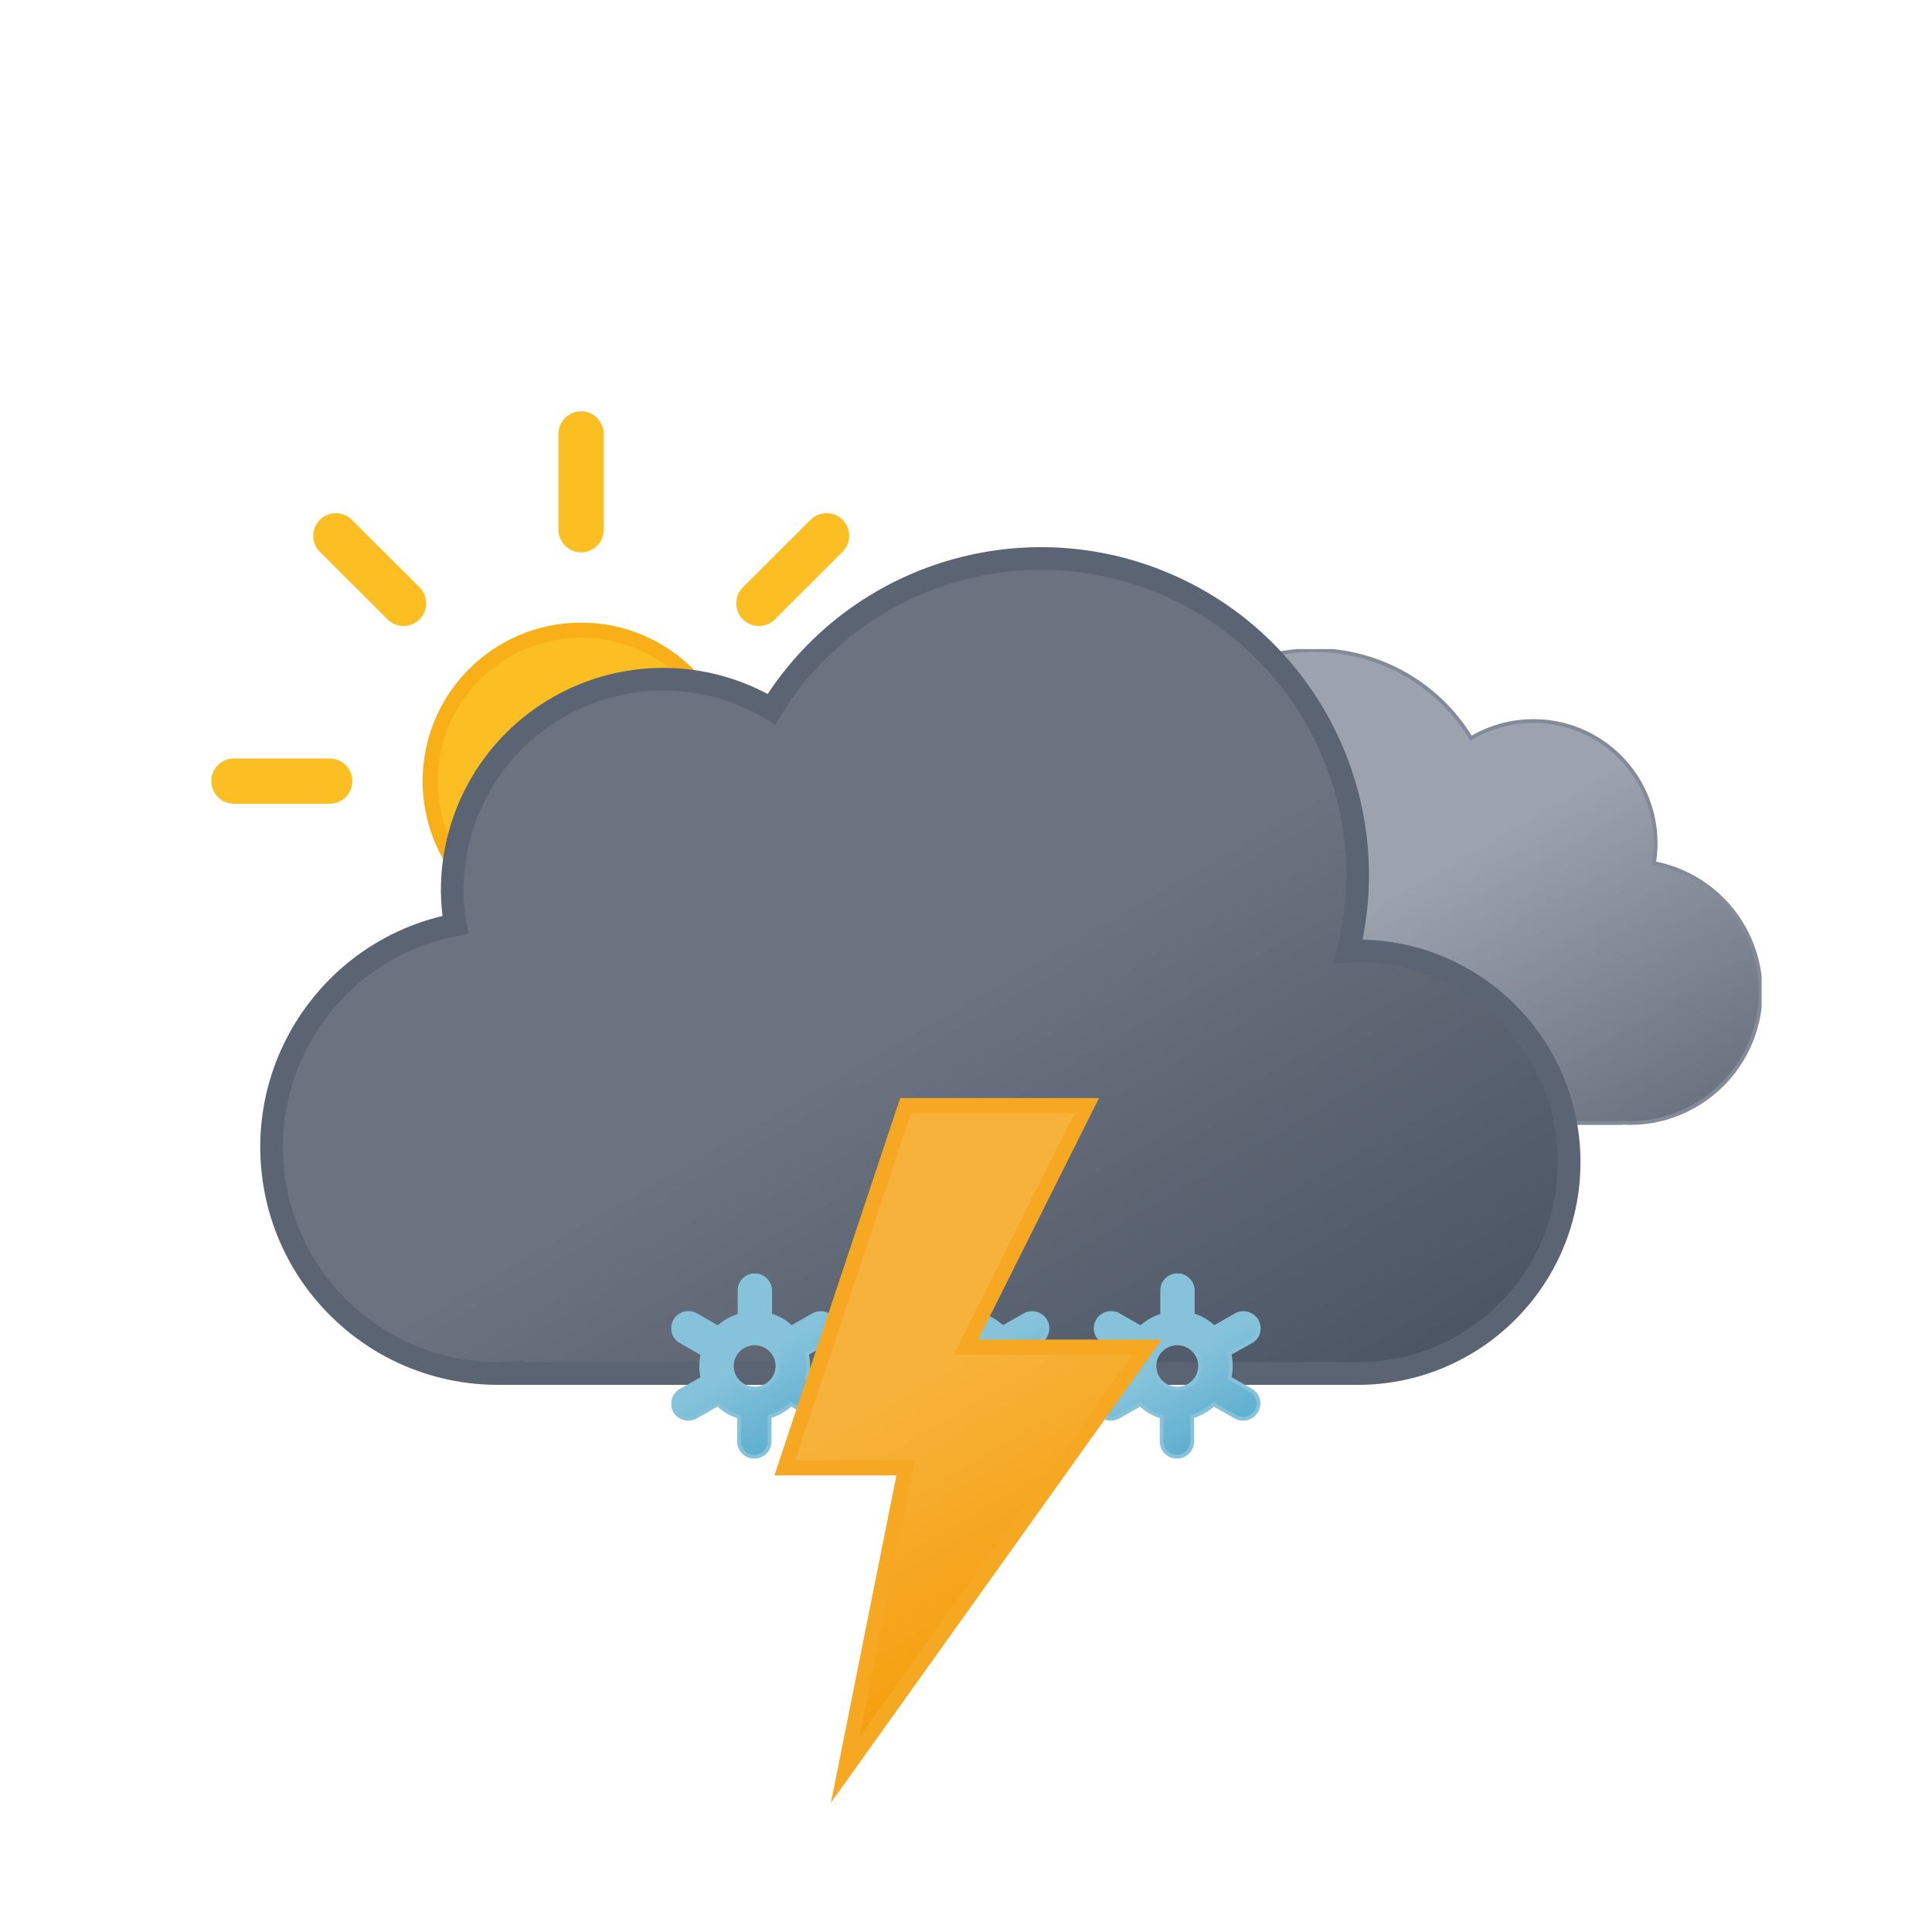
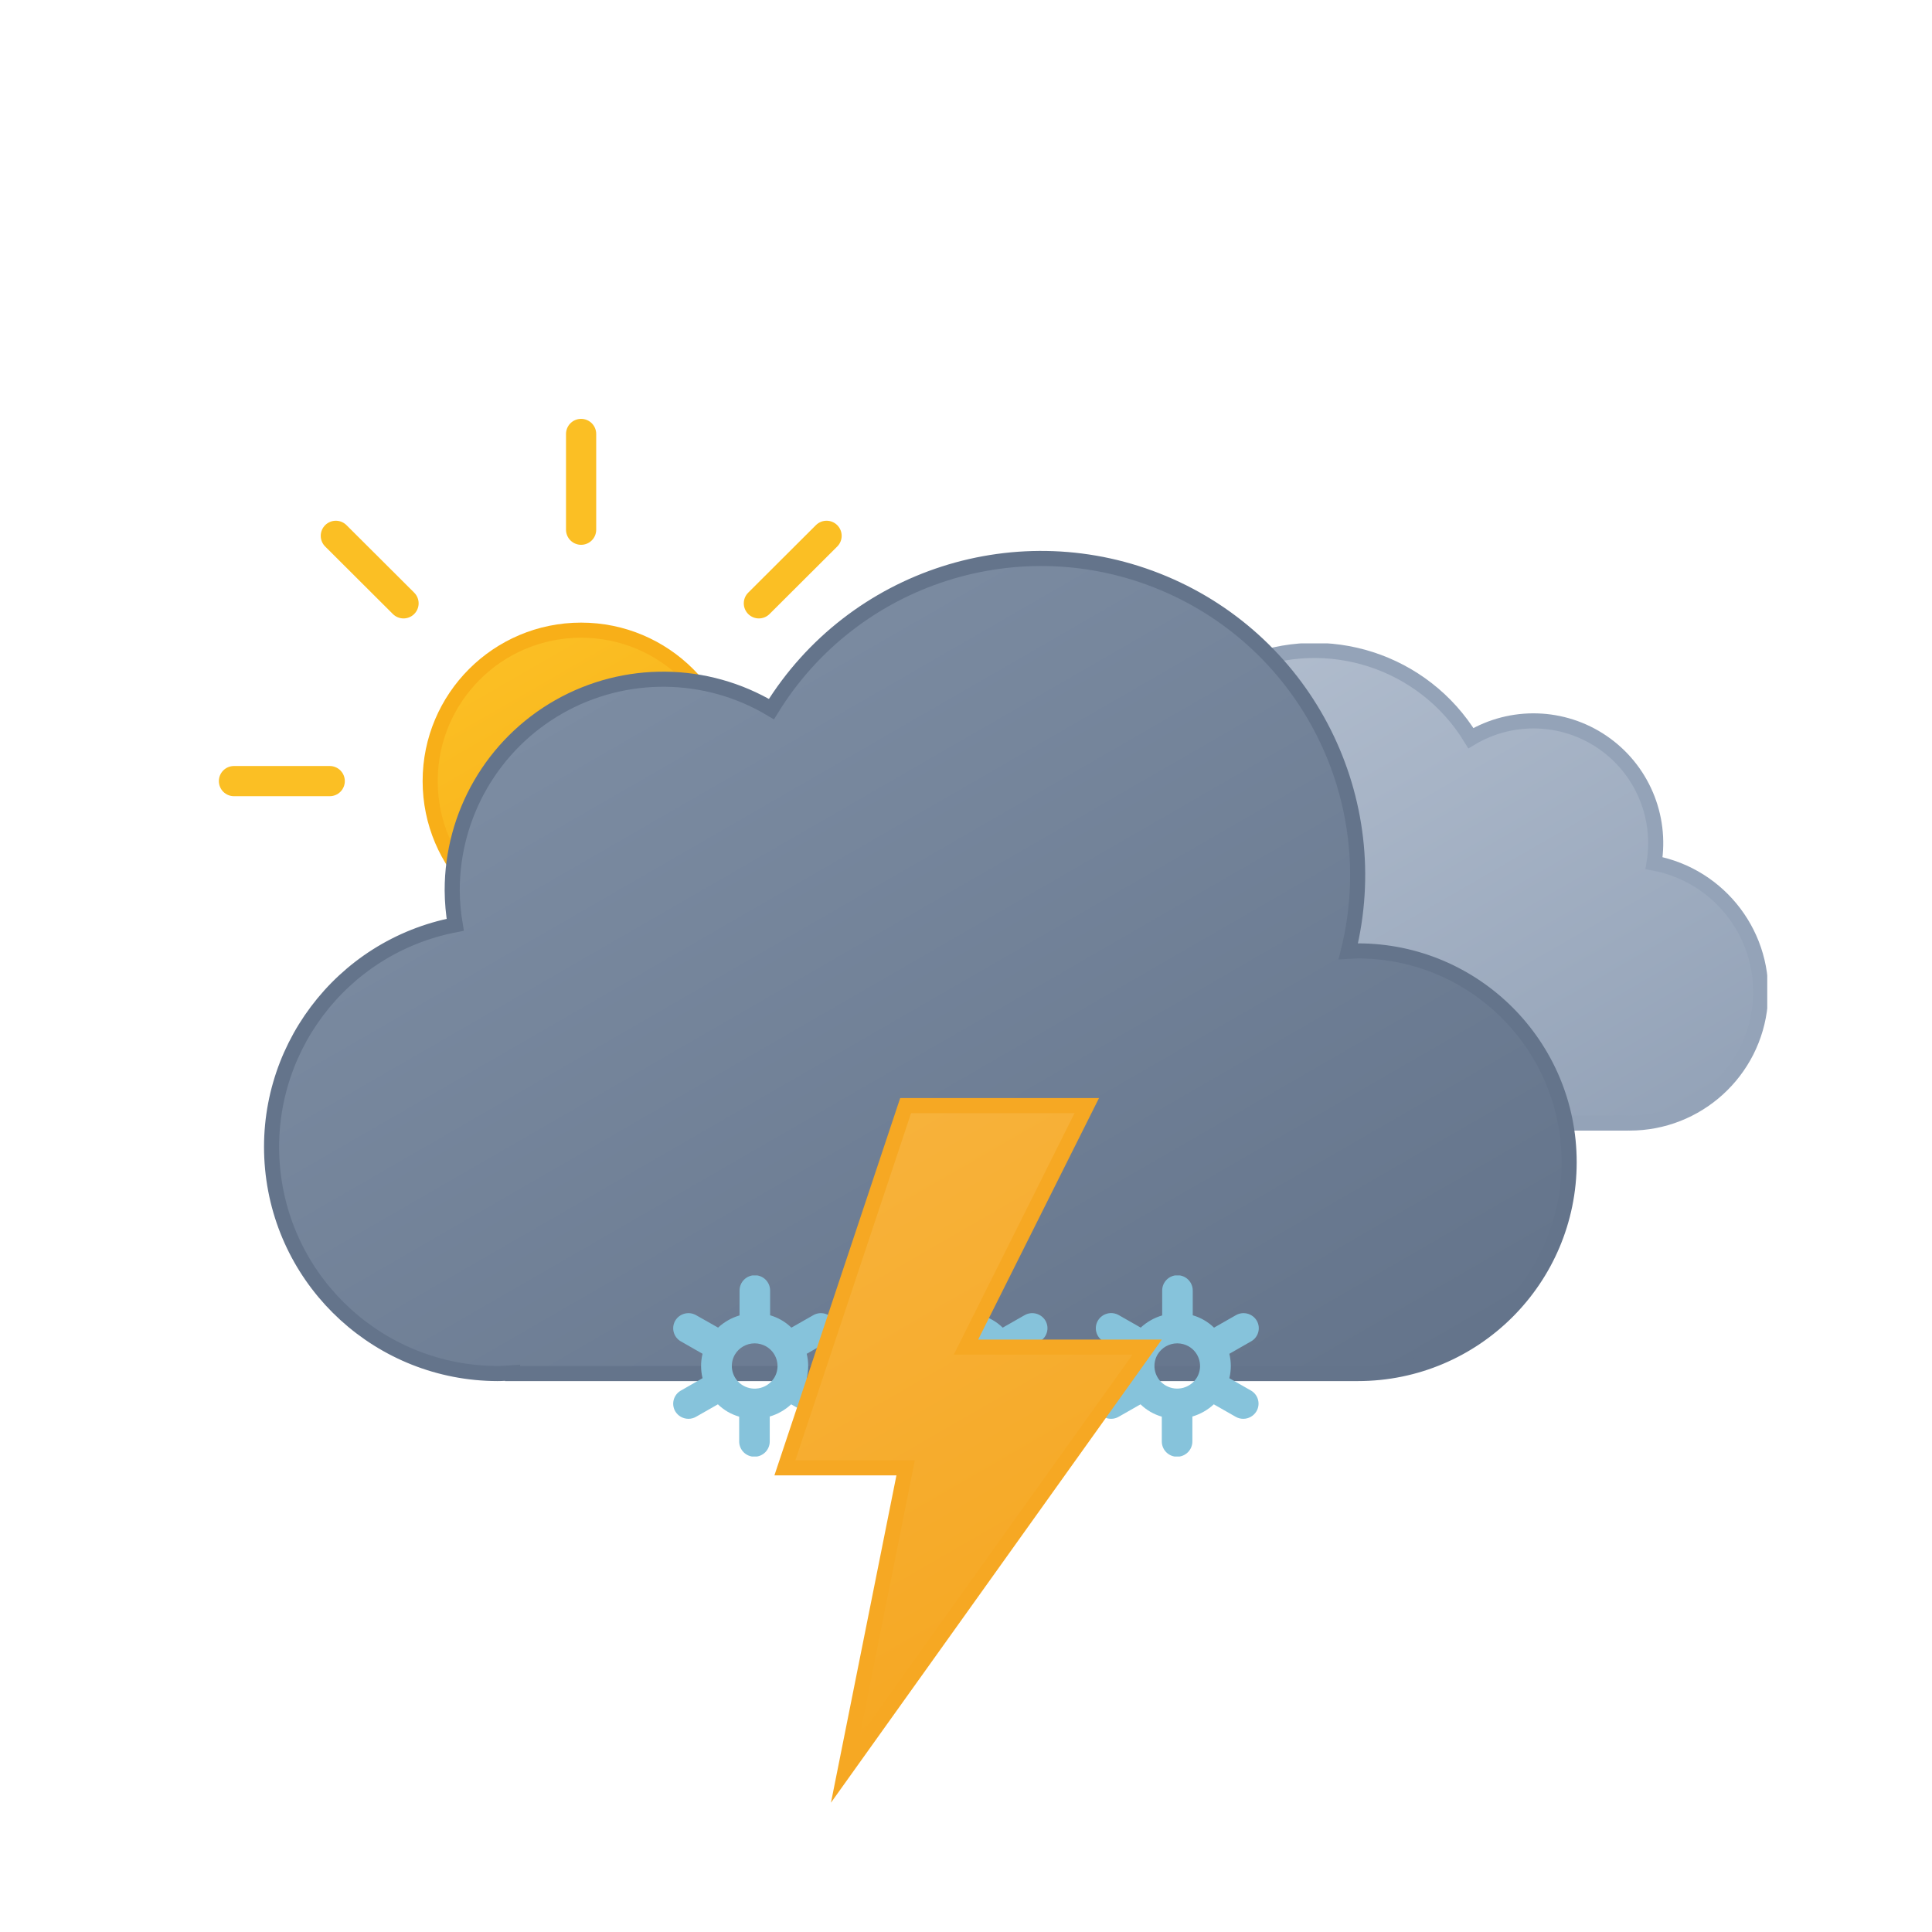
<svg xmlns="http://www.w3.org/2000/svg" xmlns:xlink="http://www.w3.org/1999/xlink" viewBox="0 0 512 512">
  <defs>
-     <linearGradient id="a" x1="52.74" y1="9.62" x2="133.36" y2="149.27" gradientUnits="userSpaceOnUse">
-       <stop offset="0" stop-color="#9ca3af" />
-       <stop offset="0.45" stop-color="#9ca3af" />
-       <stop offset="1" stop-color="#6b7280" />
+     <linearGradient id="a" x1="54.24" y1="11.12" x2="134.86" y2="150.77" gradientUnits="userSpaceOnUse">
+       <stop offset="0" stop-color="#b0bccd" />
+       <stop offset="1" stop-color="#94a3b8" />
    </linearGradient>
-     <linearGradient id="b" x1="99.45" y1="30.68" x2="232.64" y2="261.37" gradientUnits="userSpaceOnUse">
-       <stop offset="0" stop-color="#6b7280" />
-       <stop offset="0.45" stop-color="#6b7280" />
-       <stop offset="1" stop-color="#4b5563" />
+     <linearGradient id="b" x1="98.45" y1="29.68" x2="231.64" y2="260.37" gradientUnits="userSpaceOnUse">
+       <stop offset="0" stop-color="#7c8ca2" />
+       <stop offset="1" stop-color="#64748b" />
    </linearGradient>
    <linearGradient id="c" x1="8.67" y1="17.07" x2="80.88" y2="142.14" gradientUnits="userSpaceOnUse">
      <stop offset="0" stop-color="#f7b23b" />
-       <stop offset="0.45" stop-color="#f7b23b" />
-       <stop offset="1" stop-color="#f59e0b" />
+       <stop offset="1" stop-color="#f6a823" />
    </linearGradient>
-     <linearGradient id="d" x1="11.38" y1="5.93" x2="32.82" y2="43.07" gradientUnits="userSpaceOnUse">
-       <stop offset="0" stop-color="#86c3db" />
-       <stop offset="0.45" stop-color="#86c3db" />
-       <stop offset="1" stop-color="#5eafcf" />
+     <linearGradient id="d" x1="76" y1="61.35" x2="116" y2="130.65" gradientUnits="userSpaceOnUse">
+       <stop offset="0" stop-color="#fbbf24" />
+       <stop offset="1" stop-color="#f8af18" />
    </linearGradient>
-     <linearGradient id="e" x1="67.38" y1="5.93" x2="88.82" y2="43.07" xlink:href="#d" />
-     <linearGradient id="f" x1="123.38" y1="5.93" x2="144.82" y2="43.07" xlink:href="#d" />
-     <linearGradient id="g" x1="78" y1="63.35" x2="118" y2="132.65" gradientUnits="userSpaceOnUse">
-       <stop offset="0" stop-color="#fbbf24" />
-       <stop offset="0.45" stop-color="#fbbf24" />
-       <stop offset="1" stop-color="#f59e0b" />
-     </linearGradient>
-     <symbol id="i" viewBox="0 0 196 196">
-       <circle cx="98" cy="98" r="40" stroke="#f8af18" stroke-miterlimit="10" stroke-width="4" fill="url(#g)" />
-       <path d="M98,31.38V6m0,184V164.62M145.11,50.89,163.05,33M33,163.05l17.94-17.94m0-94.22L33,33m130.1,130.1-17.94-17.94M6,98H31.38M190,98H164.62" fill="none" stroke="#fbbf24" stroke-linecap="round" stroke-miterlimit="10" stroke-width="12" />
+     <symbol id="f" viewBox="0 0 192 192">
+       <circle cx="96" cy="96" r="40" stroke="#f8af18" stroke-miterlimit="10" stroke-width="4" fill="url(#d)" />
+       <path d="M96,29.38V4m0,184V162.62M143.11,48.89,161.05,31M31,161.05l17.94-17.94m0-94.22L31,31m130.1,130.1-17.94-17.94M4,96H29.38M188,96H162.62" fill="none" stroke="#fbbf24" stroke-linecap="round" stroke-miterlimit="10" stroke-width="8" />
    </symbol>
-     <symbol id="k" viewBox="0 0 200.26 126.12">
-       <path d="M.5,93.18a32.44,32.44,0,0,0,32.44,32.44H162.69v-.12c.77,0,1.53.12,2.31.12a34.75,34.75,0,0,0,6.49-68.89A32.38,32.38,0,0,0,123,23.62,48.58,48.58,0,0,0,34.4,60.81c-.49,0-1-.07-1.46-.07A32.44,32.44,0,0,0,.5,93.18Z" stroke="#848b98" stroke-miterlimit="10" fill="url(#a)" />
+     <symbol id="h" viewBox="0 0 203.26 129.12">
+       <path d="M2,94.68a32.44,32.44,0,0,0,32.44,32.44H164.19V127c.77,0,1.53.12,2.31.12A34.75,34.75,0,0,0,173,58.23a32.38,32.38,0,0,0-48.54-33.11A48.58,48.58,0,0,0,35.9,62.31c-.49,0-1-.07-1.46-.07A32.44,32.44,0,0,0,2,94.68Z" stroke="#94a3b8" stroke-miterlimit="10" stroke-width="4" fill="url(#a)" />
    </symbol>
-     <symbol id="l" viewBox="0 0 350 222">
-       <path d="M291,107c-.85,0-1.68.09-2.53.13A83.9,83.9,0,0,0,135.6,42.92,55.91,55.91,0,0,0,51,91a56.56,56.56,0,0,0,.8,9.08A60,60,0,0,0,63,219c1.35,0,2.67-.11,4-.2v.2H291a56,56,0,0,0,0-112Z" stroke="#5b6472" stroke-miterlimit="10" stroke-width="6" fill="url(#b)" />
+     <symbol id="i" viewBox="0 0 348 220">
+       <path d="M290,106c-.85,0-1.68.09-2.53.13A83.9,83.9,0,0,0,134.6,41.92,55.91,55.91,0,0,0,50,90a56.56,56.56,0,0,0,.8,9.08A60,60,0,0,0,62,218c1.35,0,2.67-.11,4-.2v.2H290a56,56,0,0,0,0-112Z" stroke="#64748b" stroke-miterlimit="10" stroke-width="4" fill="url(#b)" />
    </symbol>
-     <symbol id="j" viewBox="0 0 398 222">
-       <use width="200.26" height="126.12" transform="translate(198 27)" xlink:href="#k" />
-       <use width="350" height="222" xlink:href="#l" />
+     <symbol id="g" viewBox="0 0 398.5 220">
+       <use width="203.26" height="129.12" transform="translate(195.5 24.5)" xlink:href="#h" />
+       <use width="348" height="220" xlink:href="#i" />
    </symbol>
-     <symbol id="h" viewBox="0 0 410.84 258">
-       <use width="196" height="196" xlink:href="#i" />
-       <use width="398" height="222" transform="translate(12.84 36)" xlink:href="#j" />
+     <symbol id="e" viewBox="0 0 410.34 255">
+       <use width="192" height="192" xlink:href="#f" />
+       <use width="398.5" height="220" transform="translate(11.84 35)" xlink:href="#g" />
    </symbol>
-     <symbol id="m" viewBox="0 0 156.2 49">
-       <path d="M41.67,31l-5.78-3.3a13.74,13.74,0,0,0,0-6.47L41.67,18a4,4,0,0,0,1.49-5.46A4.08,4.08,0,0,0,37.62,11l-5.79,3.3a13.61,13.61,0,0,0-2.64-2,13.84,13.84,0,0,0-3-1.28V4.5a4.05,4.05,0,0,0-8.1,0v6.6a14.25,14.25,0,0,0-5.69,3.23L6.58,11A4.08,4.08,0,0,0,1,12.5,4,4,0,0,0,2.53,18l5.78,3.3a13.74,13.74,0,0,0,0,6.47L2.53,31A4,4,0,0,0,1,36.5a4.08,4.08,0,0,0,3.52,2,4,4,0,0,0,2-.54l5.79-3.3a13.61,13.61,0,0,0,2.64,2,13.8,13.8,0,0,0,3,1.27V44.5a4.05,4.05,0,0,0,8.1,0V37.89a14.22,14.22,0,0,0,5.68-3.23L37.62,38a4,4,0,0,0,2,.54,4.08,4.08,0,0,0,3.52-2A4,4,0,0,0,41.67,31ZM19.06,29.7a6,6,0,0,1-2.22-8.2,6.1,6.1,0,0,1,5.27-3,6.16,6.16,0,0,1,3,.8,6,6,0,0,1,2.22,8.2A6.12,6.12,0,0,1,19.06,29.7Z" stroke="#86c3db" stroke-miterlimit="10" fill="url(#d)" />
-       <path d="M97.67,31l-5.78-3.3a13.74,13.74,0,0,0,0-6.47L97.67,18a4,4,0,0,0,1.49-5.46A4.08,4.08,0,0,0,93.62,11l-5.79,3.3a13.61,13.61,0,0,0-2.64-2,13.84,13.84,0,0,0-3-1.28V4.5a4.05,4.05,0,0,0-8.1,0v6.6a14.25,14.25,0,0,0-5.69,3.23L62.58,11A4.08,4.08,0,0,0,57,12.5,4,4,0,0,0,58.53,18l5.78,3.3a13.74,13.74,0,0,0,0,6.47L58.53,31A4,4,0,0,0,57,36.5a4.08,4.08,0,0,0,3.52,2,4,4,0,0,0,2-.54l5.79-3.3a13.61,13.61,0,0,0,2.64,2,13.8,13.8,0,0,0,3,1.27V44.5a4.05,4.05,0,0,0,8.1,0V37.89a14.22,14.22,0,0,0,5.68-3.23L93.62,38a4,4,0,0,0,2,.54,4.08,4.08,0,0,0,3.52-2A4,4,0,0,0,97.67,31ZM75.06,29.7a6,6,0,0,1-2.22-8.2,6.1,6.1,0,0,1,5.27-3,6.16,6.16,0,0,1,3,.8,6,6,0,0,1,2.22,8.2A6.12,6.12,0,0,1,75.06,29.7Z" stroke="#86c3db" stroke-miterlimit="10" fill="url(#e)" />
-       <path d="M153.67,31l-5.78-3.3a13.74,13.74,0,0,0,0-6.47L153.67,18a4,4,0,0,0,1.49-5.46A4.08,4.08,0,0,0,149.62,11l-5.79,3.3a13.61,13.61,0,0,0-2.64-2,13.84,13.84,0,0,0-3-1.28V4.5a4.05,4.05,0,0,0-8.1,0v6.6a14.25,14.25,0,0,0-5.69,3.23L118.58,11A4.08,4.08,0,0,0,113,12.5,4,4,0,0,0,114.53,18l5.78,3.3a13.74,13.74,0,0,0,0,6.47L114.53,31A4,4,0,0,0,113,36.5a4.08,4.08,0,0,0,3.52,2,4,4,0,0,0,2-.54l5.79-3.3a13.61,13.61,0,0,0,2.64,2,13.8,13.8,0,0,0,3,1.27V44.5a4.05,4.05,0,0,0,8.1,0V37.89a14.22,14.22,0,0,0,5.68-3.23l5.79,3.3a4,4,0,0,0,2,.54,4.08,4.08,0,0,0,3.52-2A4,4,0,0,0,153.67,31ZM131.06,29.7a6,6,0,0,1-2.22-8.2,6.1,6.1,0,0,1,5.27-3,6.16,6.16,0,0,1,3,.8,6,6,0,0,1,2.22,8.2A6.12,6.12,0,0,1,131.06,29.7Z" stroke="#86c3db" stroke-miterlimit="10" fill="url(#f)" />
+     <symbol id="j" viewBox="0 0 155.2 48">
+       <path d="M41.17,30.54l-5.78-3.3a13.74,13.74,0,0,0,0-6.47l5.79-3.31A4,4,0,0,0,42.66,12a4.08,4.08,0,0,0-5.54-1.46l-5.79,3.3a13.61,13.61,0,0,0-2.64-2,13.84,13.84,0,0,0-3-1.28V4a4.05,4.05,0,0,0-8.1,0v6.6a14.25,14.25,0,0,0-5.69,3.23L6.08,10.54A4.08,4.08,0,0,0,.54,12,4,4,0,0,0,2,17.46l5.78,3.3a13.74,13.74,0,0,0,0,6.47L2,30.54A4,4,0,0,0,.54,36a4.08,4.08,0,0,0,3.52,2,4,4,0,0,0,2-.54l5.79-3.3a13.61,13.61,0,0,0,2.64,2,13.8,13.8,0,0,0,3,1.27V44a4.05,4.05,0,0,0,8.1,0V37.39a14.22,14.22,0,0,0,5.68-3.23l5.79,3.3a4,4,0,0,0,2,.54,4.08,4.08,0,0,0,3.52-2A4,4,0,0,0,41.17,30.54ZM18.56,29.2A6,6,0,0,1,16.34,21a6.1,6.1,0,0,1,5.27-3,6.16,6.16,0,0,1,3,.8A6,6,0,0,1,26.86,27,6.12,6.12,0,0,1,18.56,29.2Z" fill="#86c3db" />
+       <path d="M97.17,30.54l-5.78-3.3a13.74,13.74,0,0,0,0-6.47l5.79-3.31A4,4,0,0,0,98.66,12a4.08,4.08,0,0,0-5.54-1.46l-5.79,3.3a13.61,13.61,0,0,0-2.64-2,13.84,13.84,0,0,0-3-1.28V4a4.05,4.05,0,0,0-8.1,0v6.6a14.25,14.25,0,0,0-5.69,3.23l-5.78-3.29A4.08,4.08,0,0,0,56.54,12,4,4,0,0,0,58,17.46l5.78,3.3a13.74,13.74,0,0,0,0,6.47L58,30.54A4,4,0,0,0,56.54,36a4.08,4.08,0,0,0,3.52,2,4,4,0,0,0,2-.54l5.79-3.3a13.61,13.61,0,0,0,2.64,2,13.8,13.8,0,0,0,3,1.27V44a4.05,4.05,0,0,0,8.1,0V37.39a14.22,14.22,0,0,0,5.68-3.23l5.79,3.3a4,4,0,0,0,2,.54,4.08,4.08,0,0,0,3.52-2A4,4,0,0,0,97.17,30.54ZM74.56,29.2A6,6,0,0,1,72.34,21a6.1,6.1,0,0,1,5.27-3,6.16,6.16,0,0,1,3,.8A6,6,0,0,1,82.86,27,6.12,6.12,0,0,1,74.56,29.2Z" fill="#86c3db" />
+       <path d="M153.17,30.54l-5.78-3.3a13.74,13.74,0,0,0,0-6.47l5.79-3.31A4,4,0,0,0,154.66,12a4.08,4.08,0,0,0-5.54-1.46l-5.79,3.3a13.61,13.61,0,0,0-2.64-2,13.84,13.84,0,0,0-3-1.28V4a4.05,4.05,0,0,0-8.1,0v6.6a14.25,14.25,0,0,0-5.69,3.23l-5.78-3.29A4.08,4.08,0,0,0,112.54,12,4,4,0,0,0,114,17.46l5.78,3.3a13.74,13.74,0,0,0,0,6.47L114,30.54A4,4,0,0,0,112.54,36a4.08,4.08,0,0,0,3.52,2,4,4,0,0,0,2-.54l5.79-3.3a13.61,13.61,0,0,0,2.64,2,13.8,13.8,0,0,0,3,1.27V44a4.05,4.05,0,0,0,8.1,0V37.39a14.22,14.22,0,0,0,5.68-3.23l5.79,3.3a4,4,0,0,0,2,.54,4.08,4.08,0,0,0,3.52-2A4,4,0,0,0,153.17,30.54ZM130.56,29.2a6,6,0,0,1-2.22-8.2,6.1,6.1,0,0,1,5.27-3,6.16,6.16,0,0,1,3,.8,6,6,0,0,1,2.22,8.2A6.12,6.12,0,0,1,130.56,29.2Z" fill="#86c3db" />
    </symbol>
-     <symbol id="n" viewBox="0 0 102.66 186.75">
+     <symbol id="k" viewBox="0 0 102.66 186.75">
      <polygon points="34.77 2 2.77 98 34.77 98 18.77 178 98.78 66 50.77 66 82.78 2 34.77 2" stroke="#f6a823" stroke-miterlimit="10" stroke-width="4" fill="url(#c)" />
    </symbol>
  </defs>
-   <use width="410.84" height="258" transform="translate(56 109)" xlink:href="#h" />
-   <use width="156.2" height="49" transform="translate(177.9 337.5)" xlink:href="#m" />
-   <use width="102.66" height="186.74" transform="translate(205.23 291)" xlink:href="#n" />
+   <use width="410.34" height="255" transform="translate(58 111)" xlink:href="#e" />
+   <use width="155.2" height="48" transform="translate(178.4 338)" xlink:href="#j" />
+   <use width="102.66" height="186.74" transform="translate(205.23 291)" xlink:href="#k" />
</svg>
